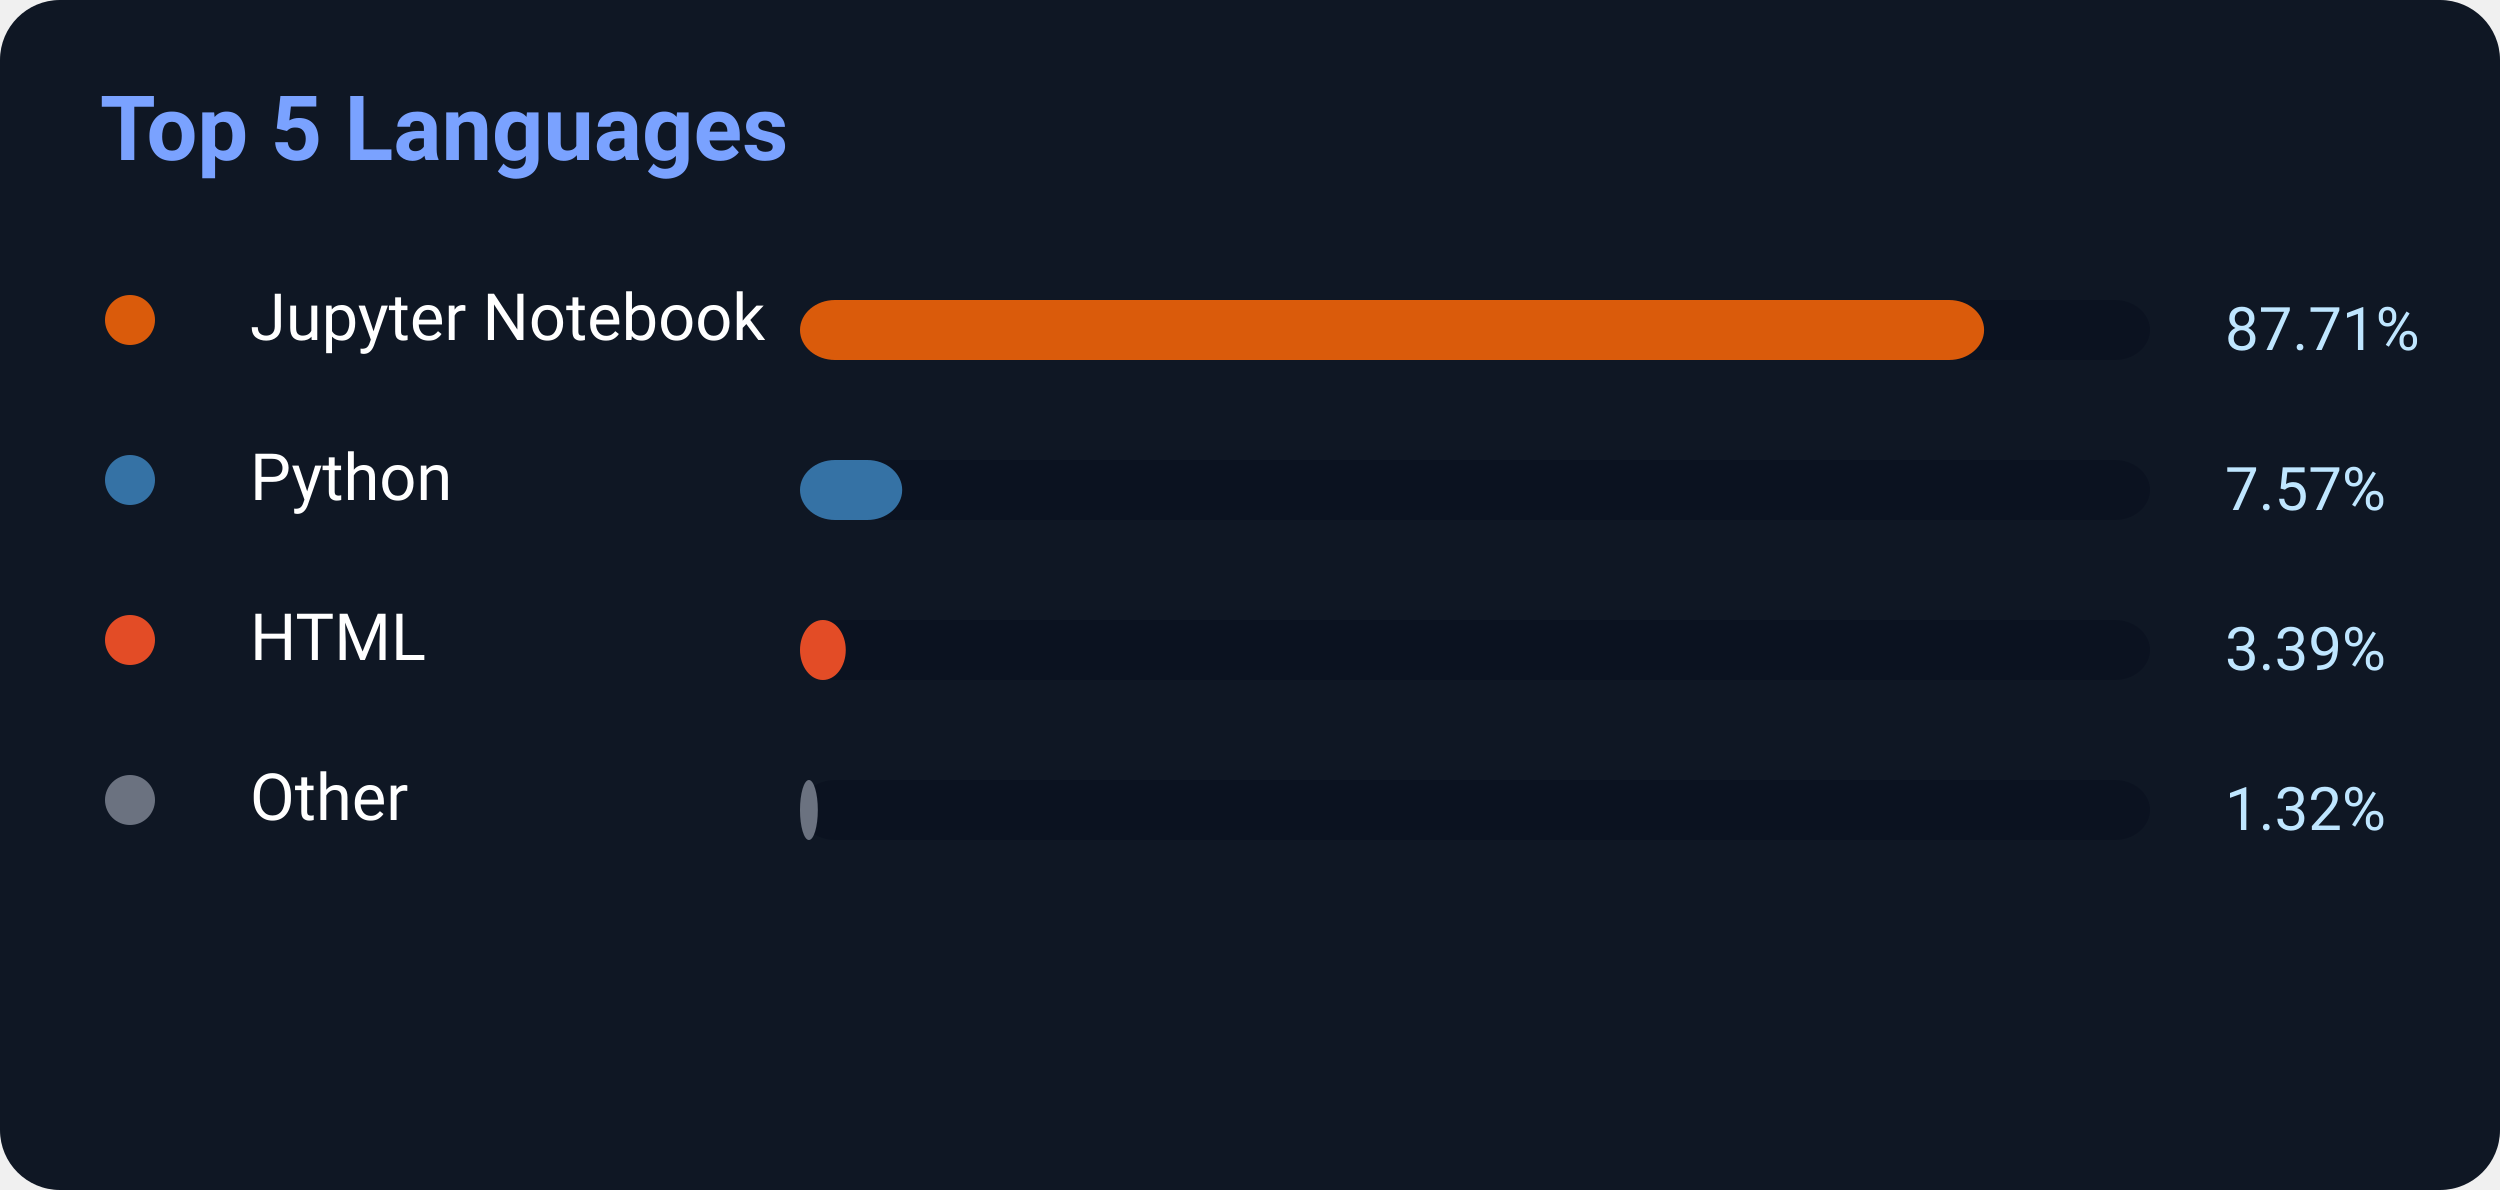
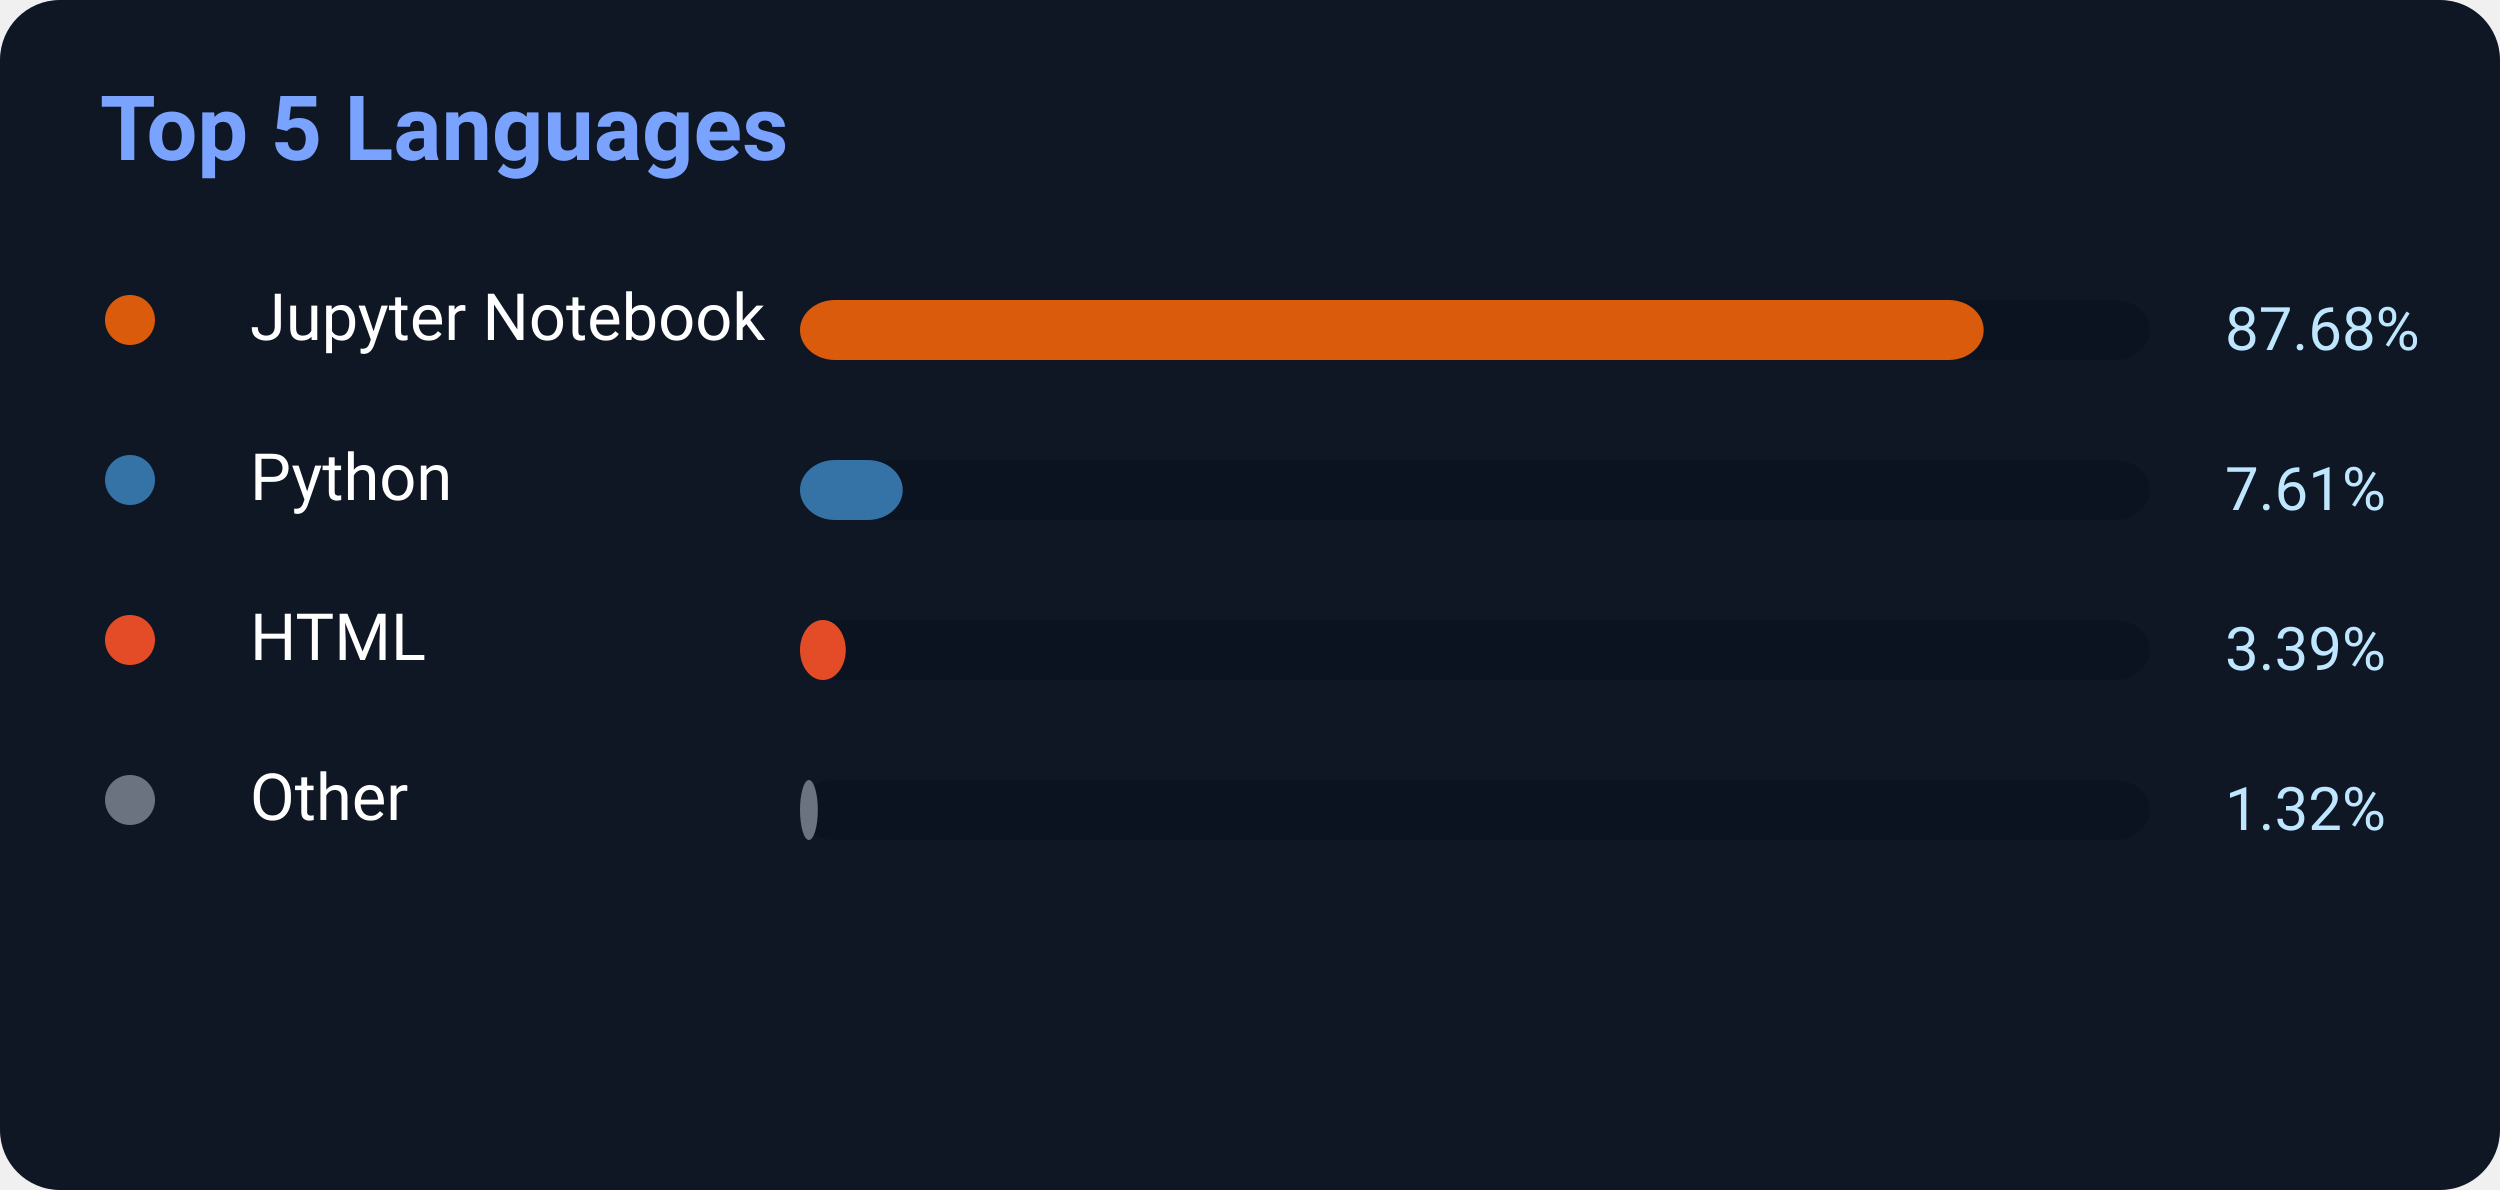
<svg xmlns="http://www.w3.org/2000/svg" width="500" height="238">
  <rect width="500" height="238" rx="12" fill="#0f1724" />
  <text x="20" y="32" fill="#7aa2ff" font-size="18" font-weight="700" font-family="Segoe UI,Roboto,Helvetica,Arial">
    Top 5 Languages
</text>
  <circle cx="26" cy="64" r="5" fill="#DA5B0B" />
  <text x="50" y="68" fill="white" font-size="13" font-family="Segoe UI,Roboto,Helvetica,Arial">Jupyter Notebook</text>
  <rect x="160" y="60" width="270" height="12" rx="7" fill="#0b1220" />
-   <rect x="160" y="60" width="236.817" height="12" rx="7" fill="#DA5B0B" />
-   <text x="445" y="70" fill="#bfe6ff" font-size="12" font-family="Segoe UI,Roboto,Helvetica,Arial">87.71%</text>
+   <rect x="160" y="60" width="236.736" height="12" rx="7" fill="#DA5B0B" />
+   <text x="445" y="70" fill="#bfe6ff" font-size="12" font-family="Segoe UI,Roboto,Helvetica,Arial">87.68%</text>
  <circle cx="26" cy="96" r="5" fill="#3572A5" />
  <text x="50" y="100" fill="white" font-size="13" font-family="Segoe UI,Roboto,Helvetica,Arial">Python</text>
  <rect x="160" y="92" width="270" height="12" rx="7" fill="#0b1220" />
-   <rect x="160" y="92" width="20.439" height="12" rx="7" fill="#3572A5" />
-   <text x="445" y="102" fill="#bfe6ff" font-size="12" font-family="Segoe UI,Roboto,Helvetica,Arial">7.57%</text>
+   <rect x="160" y="92" width="20.547" height="12" rx="7" fill="#3572A5" />
+   <text x="445" y="102" fill="#bfe6ff" font-size="12" font-family="Segoe UI,Roboto,Helvetica,Arial">7.61%</text>
  <circle cx="26" cy="128" r="5" fill="#E34C26" />
  <text x="50" y="132" fill="white" font-size="13" font-family="Segoe UI,Roboto,Helvetica,Arial">HTML</text>
  <rect x="160" y="124" width="270" height="12" rx="7" fill="#0b1220" />
  <rect x="160" y="124" width="9.153" height="12" rx="7" fill="#E34C26" />
  <text x="445" y="134" fill="#bfe6ff" font-size="12" font-family="Segoe UI,Roboto,Helvetica,Arial">3.39%</text>
  <circle cx="26" cy="160" r="5" fill="#6b7280" />
  <text x="50" y="164" fill="white" font-size="13" font-family="Segoe UI,Roboto,Helvetica,Arial">Other</text>
  <rect x="160" y="156" width="270" height="12" rx="7" fill="#0b1220" />
  <rect x="160" y="156" width="3.564" height="12" rx="7" fill="#6b7280" />
  <text x="445" y="166" fill="#bfe6ff" font-size="12" font-family="Segoe UI,Roboto,Helvetica,Arial">1.32%</text>
</svg>
